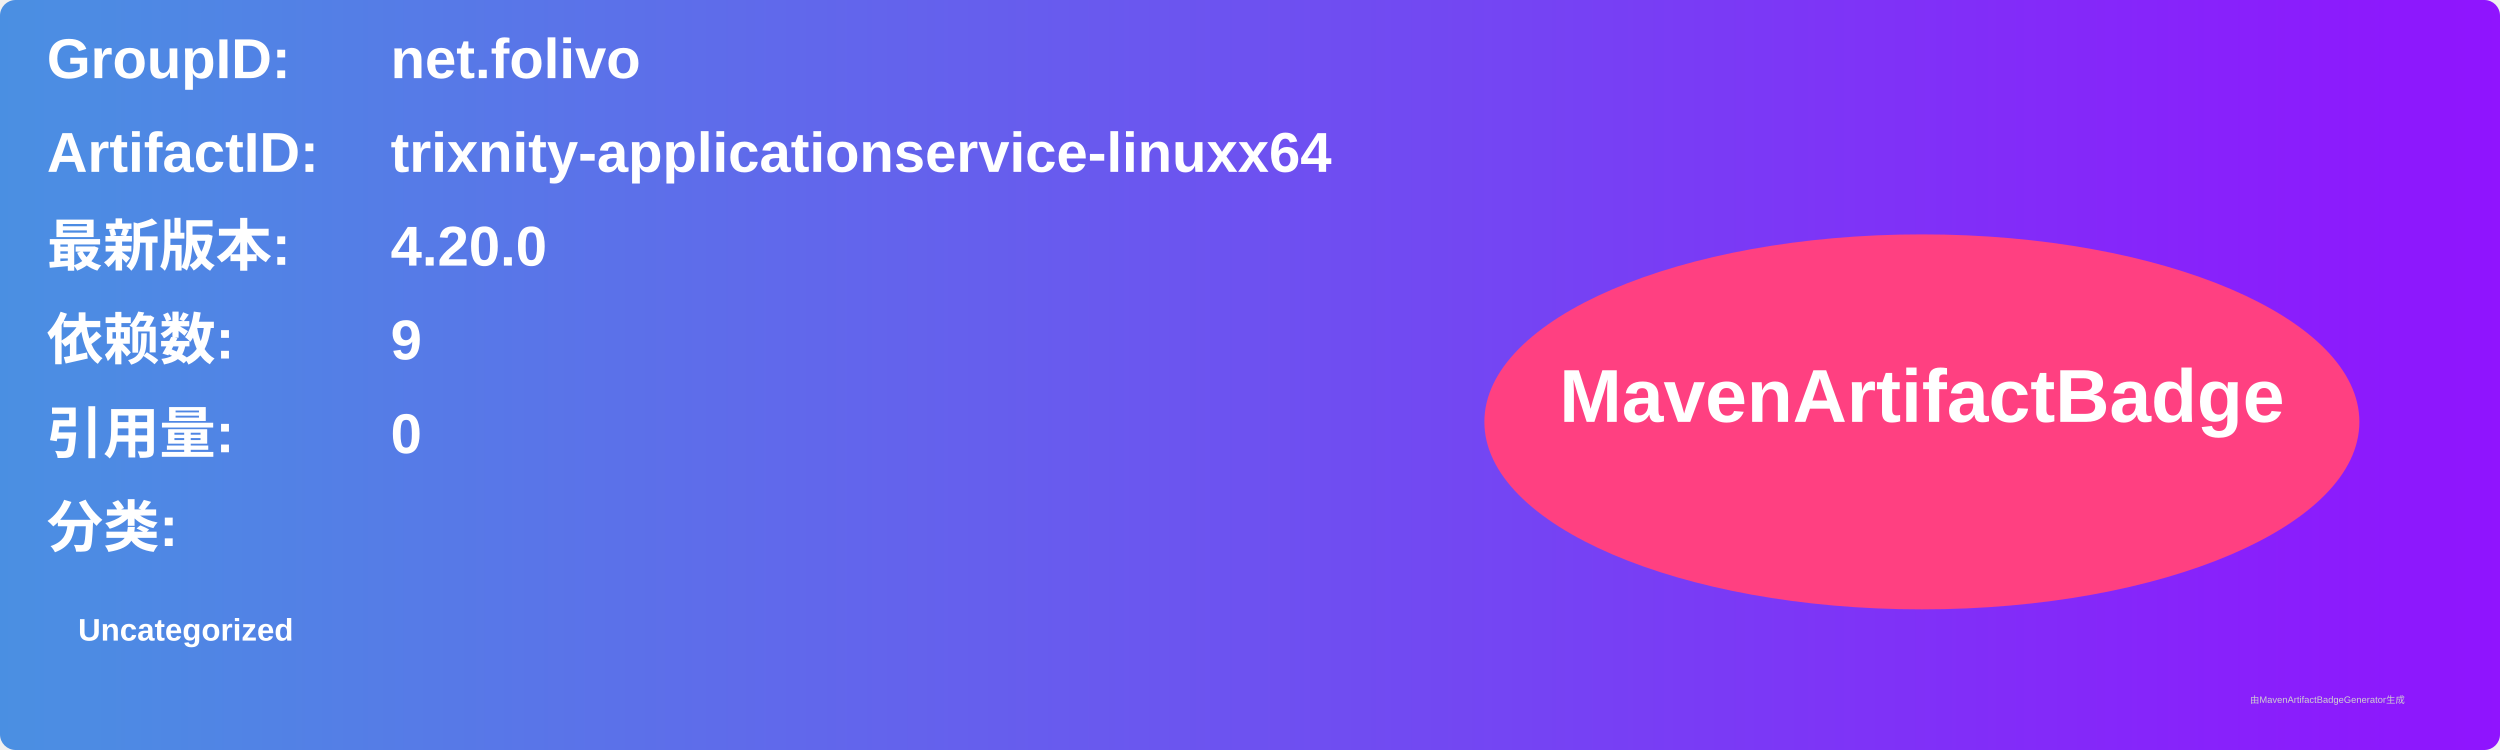
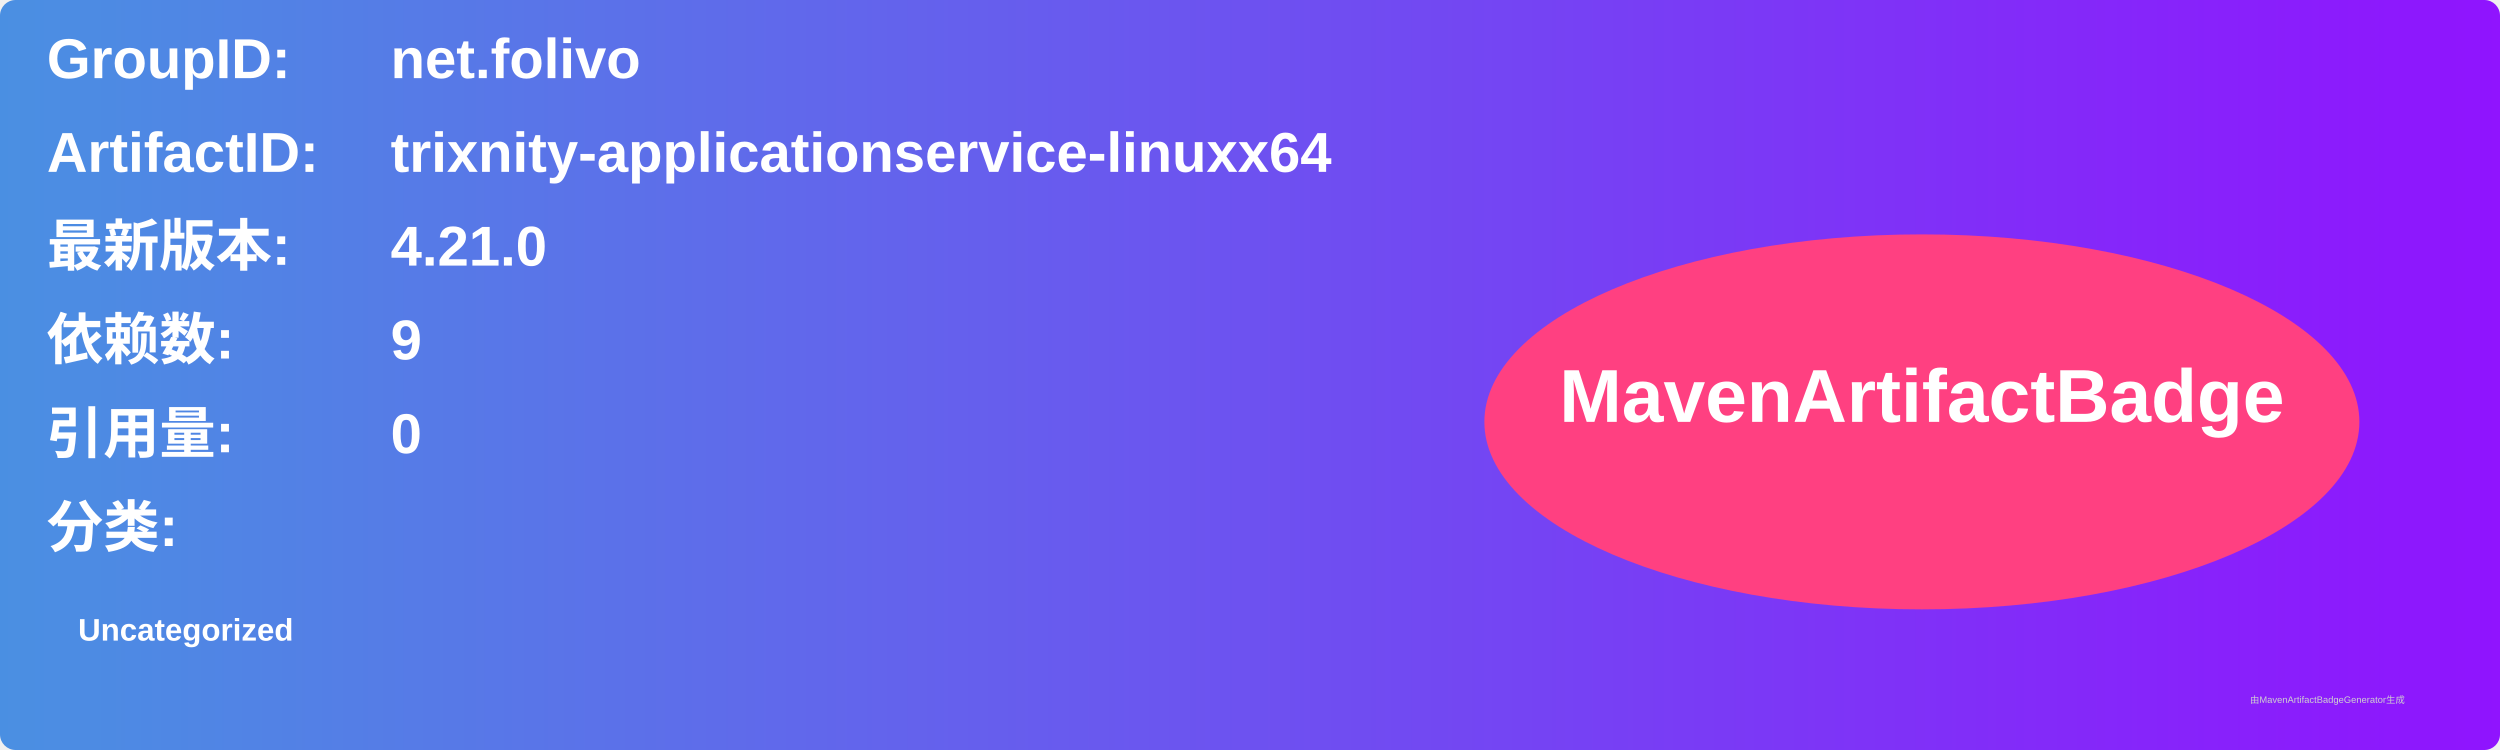
<svg xmlns="http://www.w3.org/2000/svg" width="800" height="240" viewBox="0 0 800 240">
  <linearGradient id="grad" x1="0%" y1="0%" x2="100%" y2="0%">
    <stop offset="0%" stop-color="#4a90e2" />
    <stop offset="100%" stop-color="#9013fe" />
  </linearGradient>
  <rect width="100%" height="100%" rx="5" ry="5" fill="url(#grad)" />
  <g transform="translate(15, 15)">
    <text x="0" y="10" font-family="Arial" font-size="18" fill="white" font-weight="bold" width="260">GroupID:</text>
    <text x="110" y="10" font-family="Arial" font-size="18" fill="white" font-weight="bold" width="460">net.folivo</text>
    <text x="0" y="40" font-family="Arial" font-size="18" fill="white" font-weight="bold" width="260">ArtifactID:</text>
    <text x="110" y="40" font-family="Arial" font-size="18" fill="white" font-weight="bold" width="460">trixnity-applicationservice-linuxx64</text>
    <text x="0" y="70" font-family="Arial" font-size="18" fill="white" font-weight="bold">最新版本:</text>
    <text x="110" y="70" font-family="Arial" font-size="18" fill="white" font-weight="bold">
-       <tspan font-weight="bold">4.20.0</tspan>
+       <tspan font-weight="bold">4.21.0</tspan>
    </text>
    <text x="0" y="100" font-family="Arial" font-size="18" fill="white" font-weight="bold">依赖数: </text>
    <text x="110" y="100" font-family="Arial" font-size="18" fill="white">
      <tspan font-weight="bold">9</tspan>
    </text>
    <text x="0" y="130" font-family="Arial" font-size="18" fill="white" font-weight="bold">引用量: </text>
    <text x="110" y="130" font-family="Arial" font-size="18" fill="white">
      <tspan font-weight="bold">0</tspan>
    </text>
    <text x="0" y="160" font-family="Arial" font-size="18" fill="white" font-weight="bold">分类:</text>
    <text x="10" y="190" font-family="Arial" font-size="10" fill="white">
      <tspan font-weight="bold">Uncategorized</tspan>
    </text>
    <ellipse cx="600" cy="120" rx="140" ry="60" fill="#ff4081" />
    <text x="600" y="120" text-anchor="middle" font-family="Arial" font-size="24" fill="white" font-weight="bold">MavenArtifactBadge</text>
  </g>
  <text x="720" y="225" font-family="Arial" font-size="3" fill="#d0d0d0">由MavenArtifactBadgeGenerator生成</text>
</svg>
